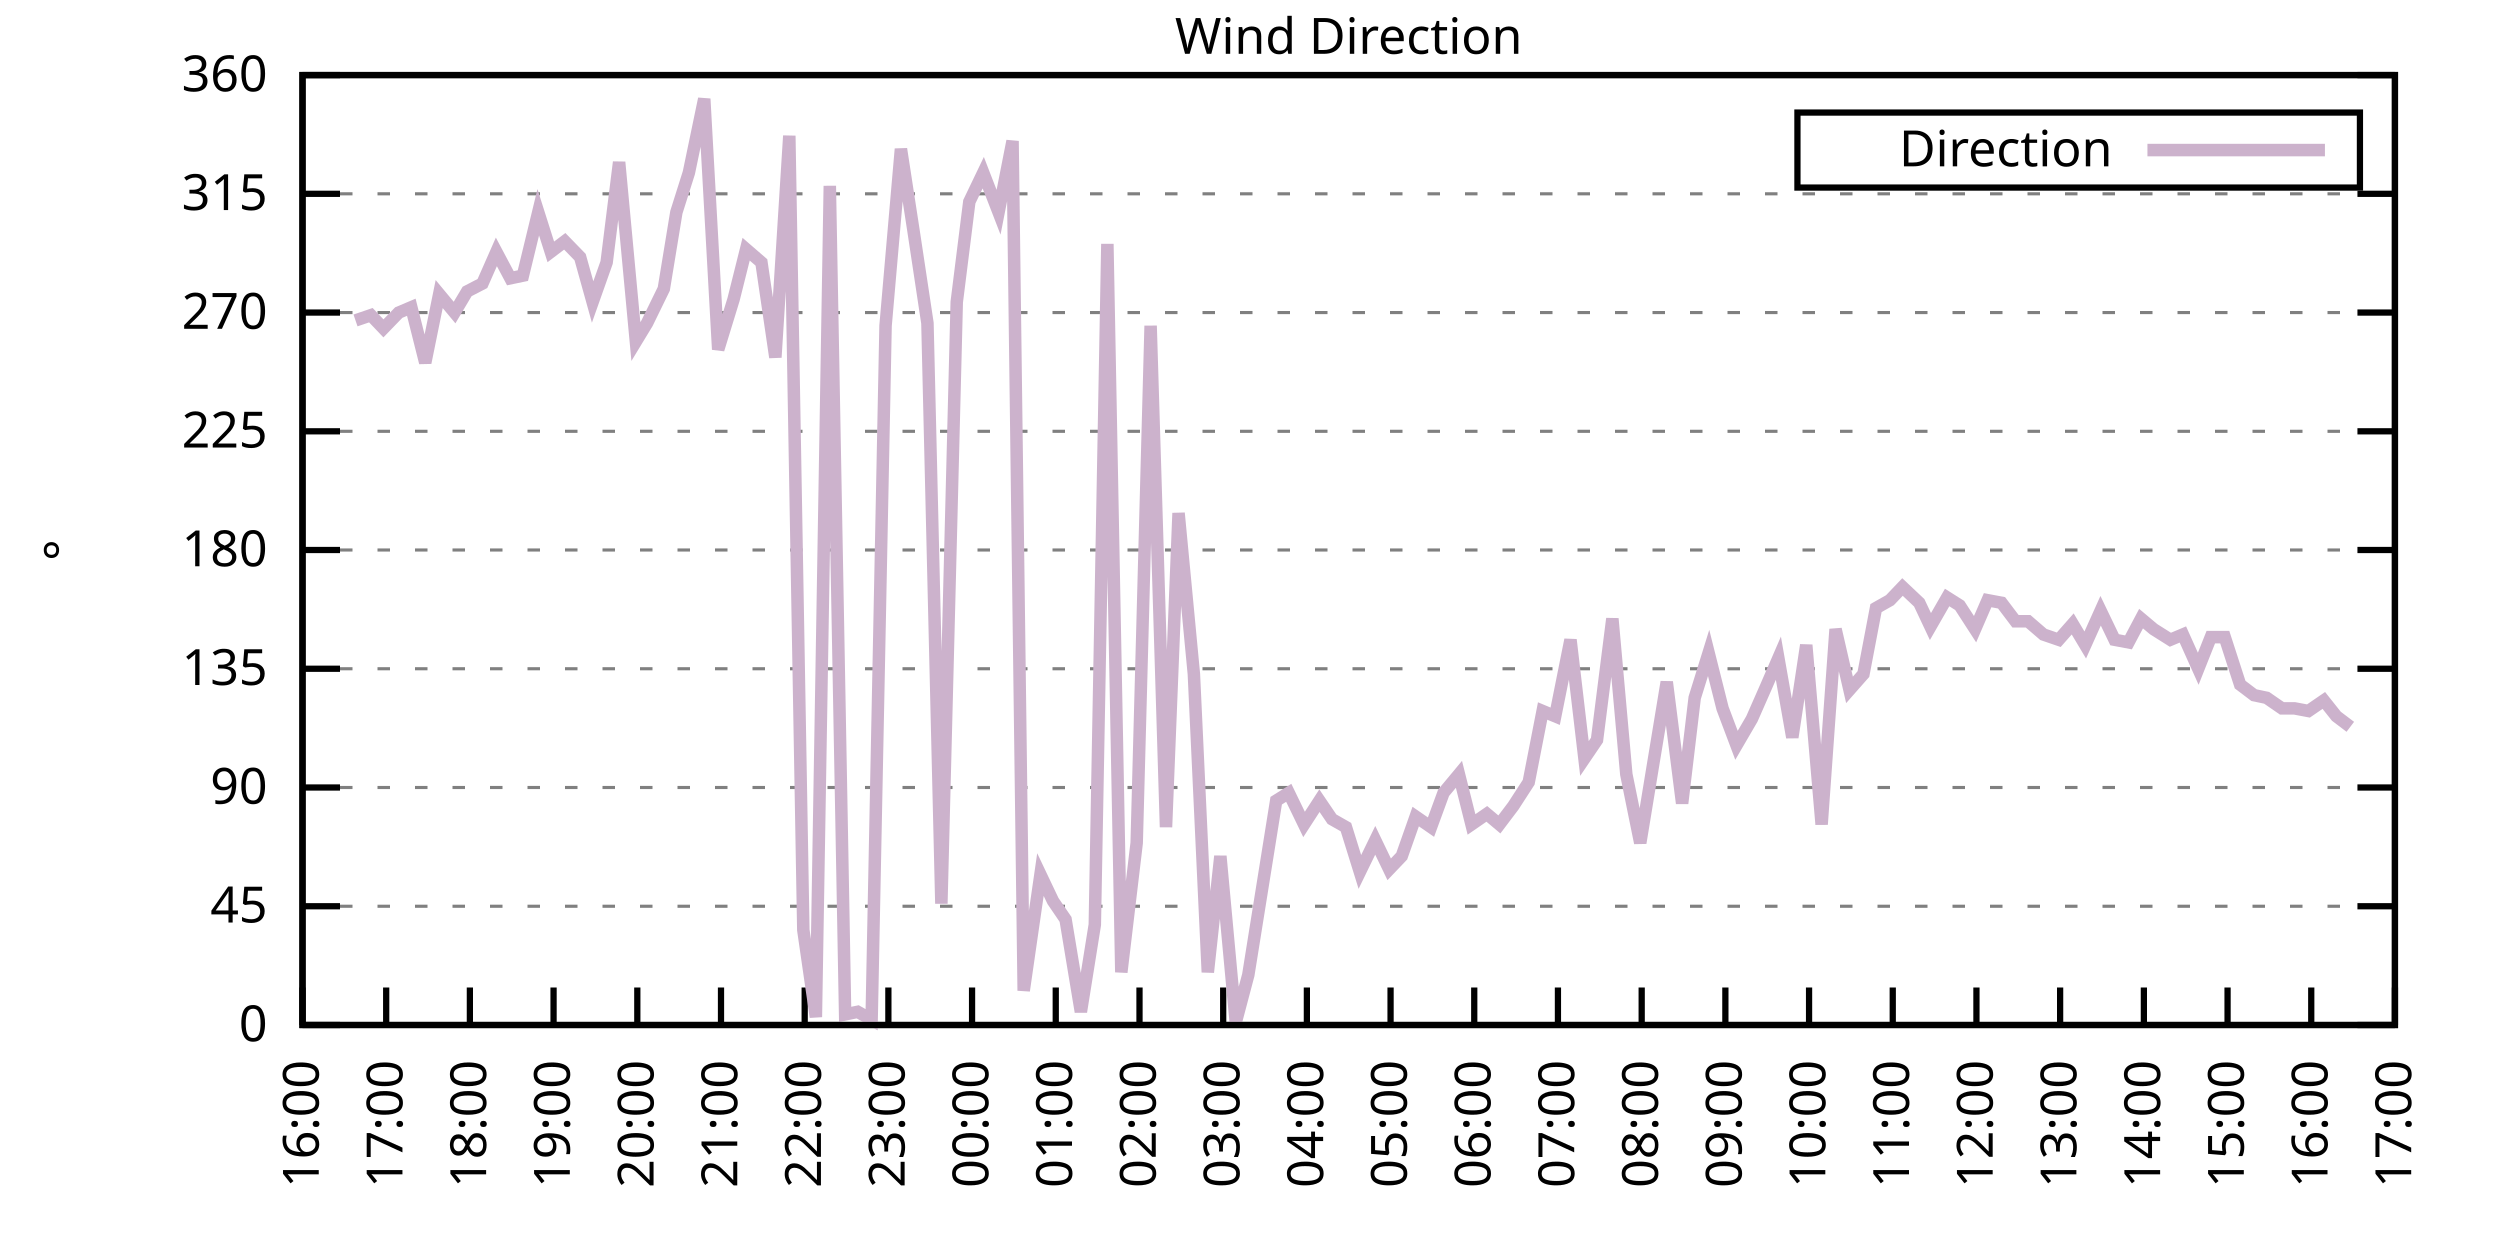
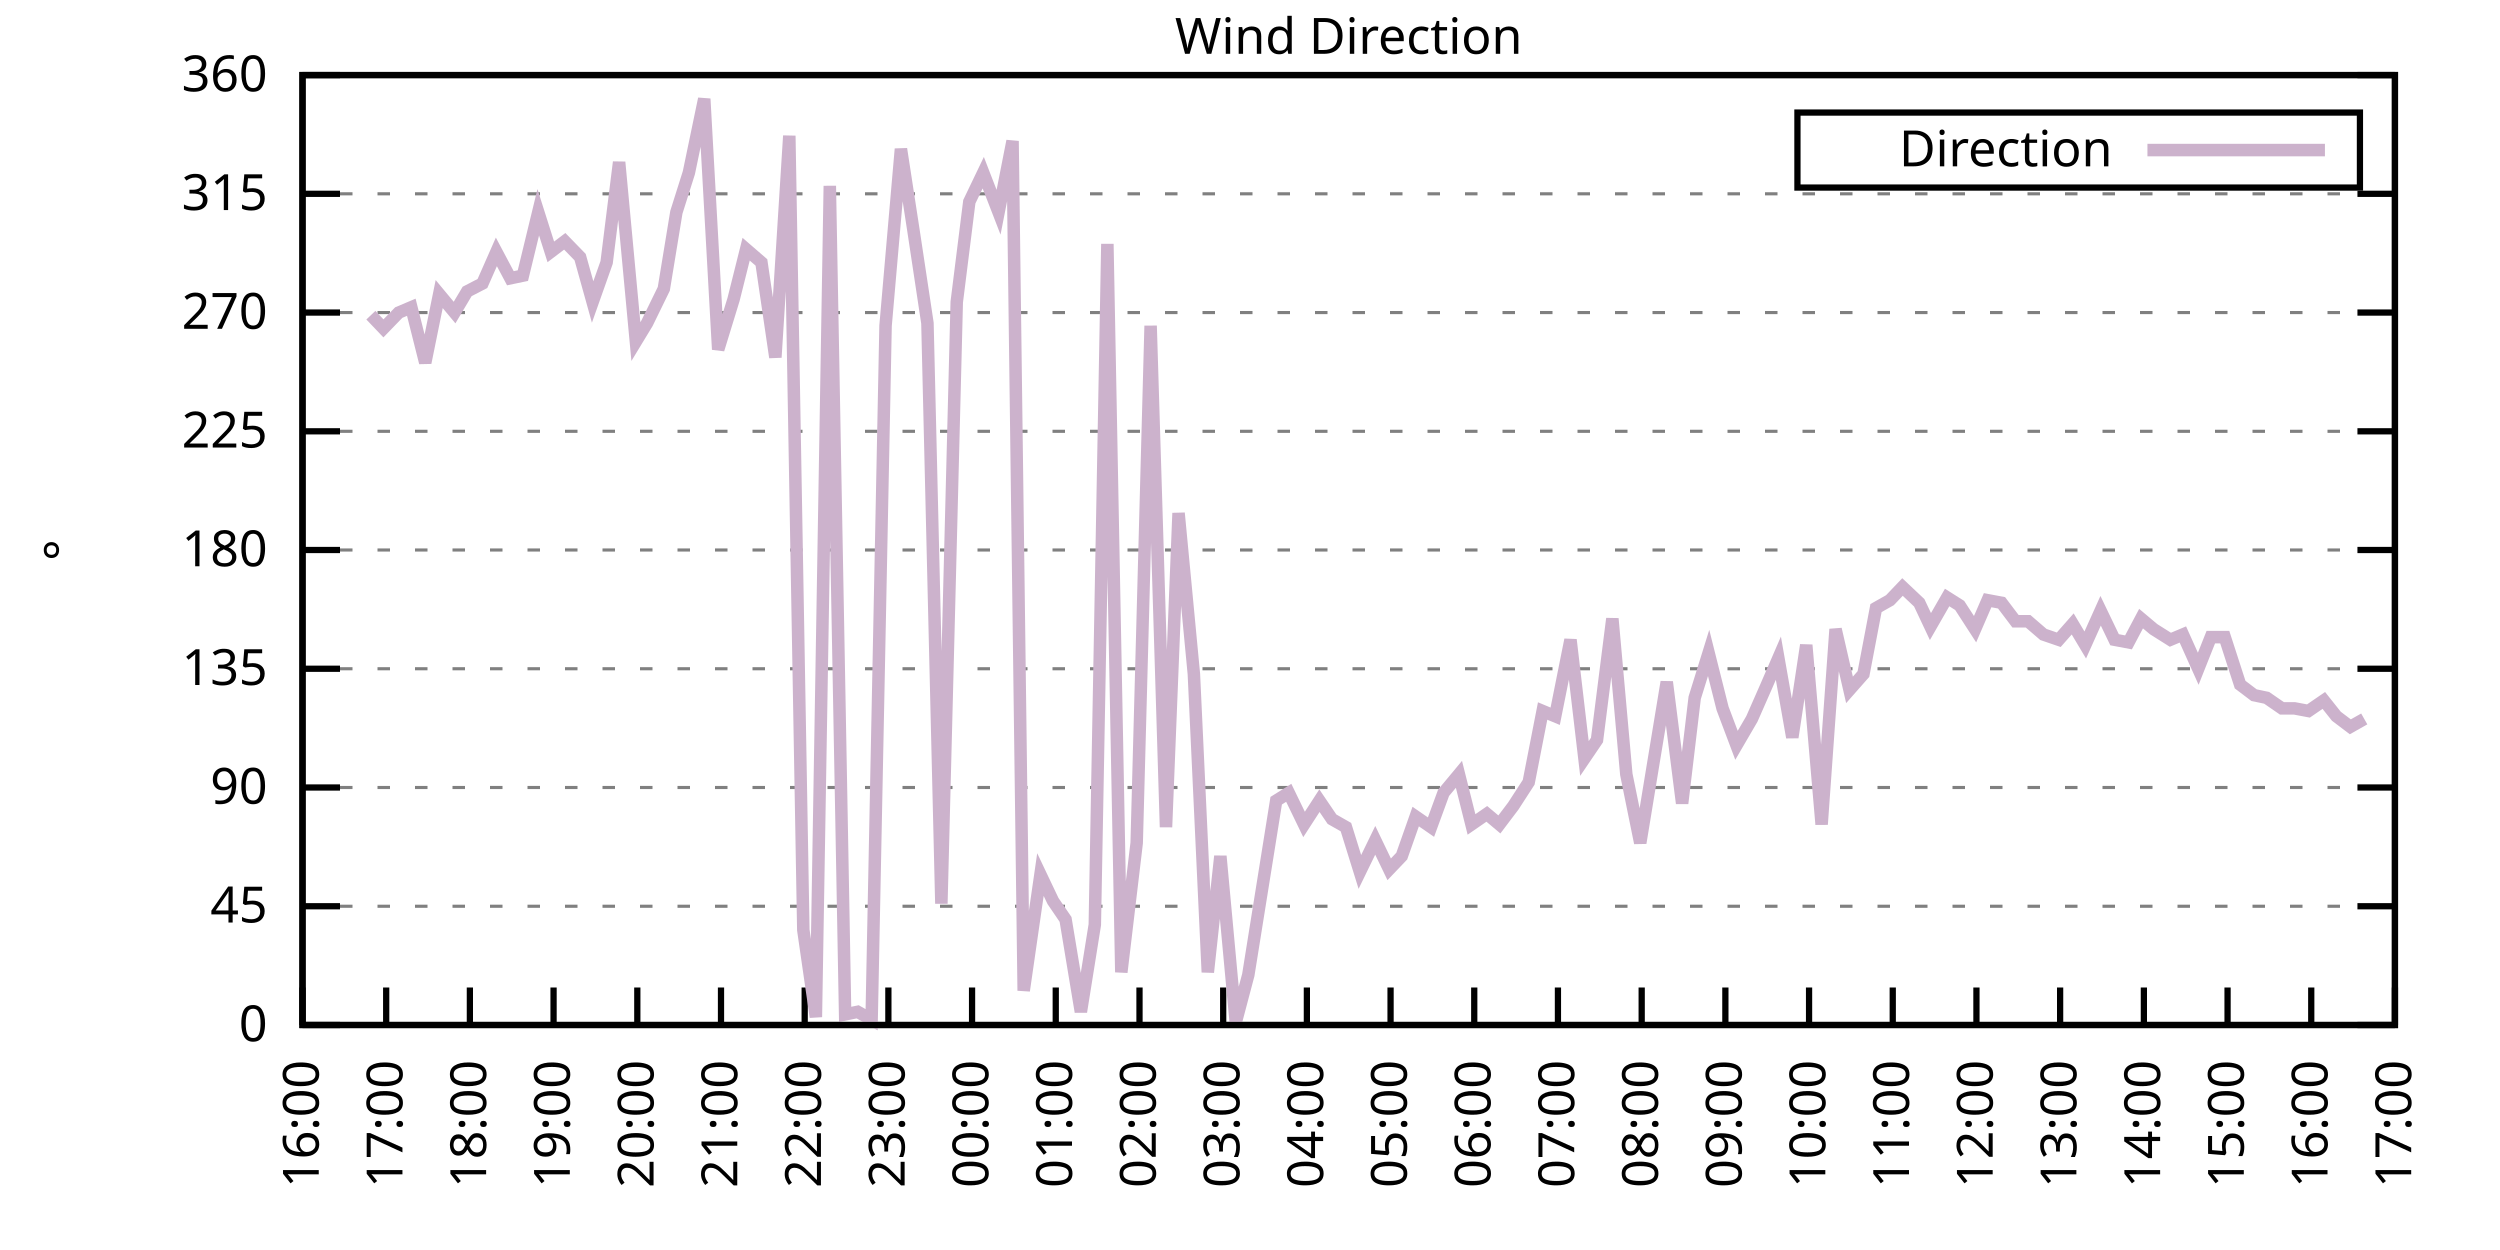
<svg xmlns="http://www.w3.org/2000/svg" xmlns:xlink="http://www.w3.org/1999/xlink" width="400" height="200" viewBox="0 0 400 200">
  <g id="gnuplot_canvas">
    <rect x="0" y="0" width="400" height="200" fill="none" />
    <defs>
      <circle id="gpDot" r="0.5" stroke-width="0.5" stroke="currentColor" />
      <path id="gpPt0" stroke-width="0.333" stroke="currentColor" d="M-1,0 h2 M0,-1 v2" />
      <path id="gpPt1" stroke-width="0.333" stroke="currentColor" d="M-1,-1 L1,1 M1,-1 L-1,1" />
      <path id="gpPt2" stroke-width="0.333" stroke="currentColor" d="M-1,0 L1,0 M0,-1 L0,1 M-1,-1 L1,1 M-1,1 L1,-1" />
      <rect id="gpPt3" stroke-width="0.333" stroke="currentColor" x="-1" y="-1" width="2" height="2" />
      <rect id="gpPt4" stroke-width="0.333" stroke="currentColor" fill="currentColor" x="-1" y="-1" width="2" height="2" />
      <circle id="gpPt5" stroke-width="0.333" stroke="currentColor" cx="0" cy="0" r="1" />
      <use xlink:href="#gpPt5" id="gpPt6" fill="currentColor" stroke="none" />
      <path id="gpPt7" stroke-width="0.333" stroke="currentColor" d="M0,-1.33 L-1.33,0.67 L1.33,0.67 z" />
      <use xlink:href="#gpPt7" id="gpPt8" fill="currentColor" stroke="none" />
      <use xlink:href="#gpPt7" id="gpPt9" stroke="currentColor" transform="rotate(180)" />
      <use xlink:href="#gpPt9" id="gpPt10" fill="currentColor" stroke="none" />
      <use xlink:href="#gpPt3" id="gpPt11" stroke="currentColor" transform="rotate(45)" />
      <use xlink:href="#gpPt11" id="gpPt12" fill="currentColor" stroke="none" />
      <path id="gpPt13" stroke-width="0.333" stroke="currentColor" d="M0,1.330 L1.265,0.411 L0.782,-1.067 L-0.782,-1.076 L-1.265,0.411 z" />
      <use xlink:href="#gpPt13" id="gpPt14" fill="currentColor" stroke="none" />
      <filter id="textbox" filterUnits="objectBoundingBox" x="0" y="0" height="1" width="1">
        <feFlood flood-color="white" flood-opacity="1" result="bgnd" />
        <feComposite in="SourceGraphic" in2="bgnd" operator="atop" />
      </filter>
      <filter id="greybox" filterUnits="objectBoundingBox" x="0" y="0" height="1" width="1">
        <feFlood flood-color="lightgrey" flood-opacity="1" result="grey" />
        <feComposite in="SourceGraphic" in2="grey" operator="atop" />
      </filter>
    </defs>
    <g fill="none" color="white" stroke="currentColor" stroke-width="1.00" stroke-linecap="butt" stroke-linejoin="miter">
</g>
    <g fill="none" color="black" stroke="currentColor" stroke-width="1.00" stroke-linecap="butt" stroke-linejoin="miter">
      <g stroke="none" shape-rendering="crispEdges">
        <polygon fill="rgb(255, 255, 255)" points="48.40,164.00 383.18,164.00 383.18,12.02 48.40,12.02 " />
      </g>
    </g>
    <g fill="none" color="black" stroke="currentColor" stroke-width="1.00" stroke-linecap="butt" stroke-linejoin="miter">
</g>
    <g fill="none" color="black" stroke="black" stroke-width="0.50" stroke-linecap="butt" stroke-linejoin="miter">
</g>
    <g fill="none" color="gray" stroke="currentColor" stroke-width="0.50" stroke-linecap="butt" stroke-linejoin="miter">
      <path stroke="gray" stroke-dasharray="2,4" class="gridline" d="M48.40,164.00 L383.19,164.00  " />
    </g>
    <g fill="none" color="gray" stroke="gray" stroke-width="1.00" stroke-linecap="butt" stroke-linejoin="miter">
</g>
    <g fill="none" color="black" stroke="currentColor" stroke-width="1.00" stroke-linecap="butt" stroke-linejoin="miter">
      <path stroke="black" d="M48.40,164.00 L54.40,164.00 M383.19,164.00 L377.19,164.00  " />
      <g transform="translate(42.80,166.60)" stroke="none" fill="black" font-family="Sans" font-size="8.00" text-anchor="end">
        <text>
          <tspan font-family="Sans"> 0</tspan>
        </text>
      </g>
    </g>
    <g fill="none" color="black" stroke="currentColor" stroke-width="1.00" stroke-linecap="butt" stroke-linejoin="miter">
</g>
    <g fill="none" color="black" stroke="black" stroke-width="0.50" stroke-linecap="butt" stroke-linejoin="miter">
</g>
    <g fill="none" color="gray" stroke="currentColor" stroke-width="0.50" stroke-linecap="butt" stroke-linejoin="miter">
      <path stroke="gray" stroke-dasharray="2,4" class="gridline" d="M48.40,145.00 L383.19,145.00  " />
    </g>
    <g fill="none" color="gray" stroke="gray" stroke-width="1.00" stroke-linecap="butt" stroke-linejoin="miter">
</g>
    <g fill="none" color="black" stroke="currentColor" stroke-width="1.00" stroke-linecap="butt" stroke-linejoin="miter">
      <path stroke="black" d="M48.40,145.00 L54.40,145.00 M383.19,145.00 L377.19,145.00  " />
      <g transform="translate(42.80,147.60)" stroke="none" fill="black" font-family="Sans" font-size="8.00" text-anchor="end">
        <text>
          <tspan font-family="Sans"> 45</tspan>
        </text>
      </g>
    </g>
    <g fill="none" color="black" stroke="currentColor" stroke-width="1.00" stroke-linecap="butt" stroke-linejoin="miter">
</g>
    <g fill="none" color="black" stroke="black" stroke-width="0.50" stroke-linecap="butt" stroke-linejoin="miter">
</g>
    <g fill="none" color="gray" stroke="currentColor" stroke-width="0.50" stroke-linecap="butt" stroke-linejoin="miter">
      <path stroke="gray" stroke-dasharray="2,4" class="gridline" d="M48.40,126.00 L383.19,126.00  " />
    </g>
    <g fill="none" color="gray" stroke="gray" stroke-width="1.00" stroke-linecap="butt" stroke-linejoin="miter">
</g>
    <g fill="none" color="black" stroke="currentColor" stroke-width="1.00" stroke-linecap="butt" stroke-linejoin="miter">
      <path stroke="black" d="M48.40,126.00 L54.40,126.00 M383.19,126.00 L377.19,126.00  " />
      <g transform="translate(42.80,128.60)" stroke="none" fill="black" font-family="Sans" font-size="8.00" text-anchor="end">
        <text>
          <tspan font-family="Sans"> 90</tspan>
        </text>
      </g>
    </g>
    <g fill="none" color="black" stroke="currentColor" stroke-width="1.00" stroke-linecap="butt" stroke-linejoin="miter">
</g>
    <g fill="none" color="black" stroke="black" stroke-width="0.50" stroke-linecap="butt" stroke-linejoin="miter">
</g>
    <g fill="none" color="gray" stroke="currentColor" stroke-width="0.50" stroke-linecap="butt" stroke-linejoin="miter">
      <path stroke="gray" stroke-dasharray="2,4" class="gridline" d="M48.40,107.00 L383.19,107.00  " />
    </g>
    <g fill="none" color="gray" stroke="gray" stroke-width="1.00" stroke-linecap="butt" stroke-linejoin="miter">
</g>
    <g fill="none" color="black" stroke="currentColor" stroke-width="1.00" stroke-linecap="butt" stroke-linejoin="miter">
      <path stroke="black" d="M48.40,107.00 L54.40,107.00 M383.19,107.00 L377.19,107.00  " />
      <g transform="translate(42.80,109.60)" stroke="none" fill="black" font-family="Sans" font-size="8.00" text-anchor="end">
        <text>
          <tspan font-family="Sans"> 135</tspan>
        </text>
      </g>
    </g>
    <g fill="none" color="black" stroke="currentColor" stroke-width="1.00" stroke-linecap="butt" stroke-linejoin="miter">
</g>
    <g fill="none" color="black" stroke="black" stroke-width="0.50" stroke-linecap="butt" stroke-linejoin="miter">
</g>
    <g fill="none" color="gray" stroke="currentColor" stroke-width="0.50" stroke-linecap="butt" stroke-linejoin="miter">
      <path stroke="gray" stroke-dasharray="2,4" class="gridline" d="M48.40,88.00 L383.19,88.00  " />
    </g>
    <g fill="none" color="gray" stroke="gray" stroke-width="1.00" stroke-linecap="butt" stroke-linejoin="miter">
</g>
    <g fill="none" color="black" stroke="currentColor" stroke-width="1.00" stroke-linecap="butt" stroke-linejoin="miter">
      <path stroke="black" d="M48.40,88.00 L54.40,88.00 M383.19,88.00 L377.19,88.00  " />
      <g transform="translate(42.80,90.60)" stroke="none" fill="black" font-family="Sans" font-size="8.00" text-anchor="end">
        <text>
          <tspan font-family="Sans"> 180</tspan>
        </text>
      </g>
    </g>
    <g fill="none" color="black" stroke="currentColor" stroke-width="1.00" stroke-linecap="butt" stroke-linejoin="miter">
</g>
    <g fill="none" color="black" stroke="black" stroke-width="0.50" stroke-linecap="butt" stroke-linejoin="miter">
</g>
    <g fill="none" color="gray" stroke="currentColor" stroke-width="0.50" stroke-linecap="butt" stroke-linejoin="miter">
      <path stroke="gray" stroke-dasharray="2,4" class="gridline" d="M48.40,69.01 L383.19,69.01  " />
    </g>
    <g fill="none" color="gray" stroke="gray" stroke-width="1.00" stroke-linecap="butt" stroke-linejoin="miter">
</g>
    <g fill="none" color="black" stroke="currentColor" stroke-width="1.00" stroke-linecap="butt" stroke-linejoin="miter">
      <path stroke="black" d="M48.40,69.01 L54.40,69.01 M383.19,69.01 L377.19,69.01  " />
      <g transform="translate(42.80,71.61)" stroke="none" fill="black" font-family="Sans" font-size="8.00" text-anchor="end">
        <text>
          <tspan font-family="Sans"> 225</tspan>
        </text>
      </g>
    </g>
    <g fill="none" color="black" stroke="currentColor" stroke-width="1.00" stroke-linecap="butt" stroke-linejoin="miter">
</g>
    <g fill="none" color="black" stroke="black" stroke-width="0.50" stroke-linecap="butt" stroke-linejoin="miter">
</g>
    <g fill="none" color="gray" stroke="currentColor" stroke-width="0.50" stroke-linecap="butt" stroke-linejoin="miter">
      <path stroke="gray" stroke-dasharray="2,4" class="gridline" d="M48.40,50.01 L383.19,50.01  " />
    </g>
    <g fill="none" color="gray" stroke="gray" stroke-width="1.00" stroke-linecap="butt" stroke-linejoin="miter">
</g>
    <g fill="none" color="black" stroke="currentColor" stroke-width="1.00" stroke-linecap="butt" stroke-linejoin="miter">
      <path stroke="black" d="M48.40,50.01 L54.40,50.01 M383.19,50.01 L377.19,50.01  " />
      <g transform="translate(42.80,52.61)" stroke="none" fill="black" font-family="Sans" font-size="8.00" text-anchor="end">
        <text>
          <tspan font-family="Sans"> 270</tspan>
        </text>
      </g>
    </g>
    <g fill="none" color="black" stroke="currentColor" stroke-width="1.00" stroke-linecap="butt" stroke-linejoin="miter">
</g>
    <g fill="none" color="black" stroke="black" stroke-width="0.50" stroke-linecap="butt" stroke-linejoin="miter">
</g>
    <g fill="none" color="gray" stroke="currentColor" stroke-width="0.50" stroke-linecap="butt" stroke-linejoin="miter">
      <path stroke="gray" stroke-dasharray="2,4" class="gridline" d="M48.40,31.01 L383.19,31.01  " />
    </g>
    <g fill="none" color="gray" stroke="gray" stroke-width="1.00" stroke-linecap="butt" stroke-linejoin="miter">
</g>
    <g fill="none" color="black" stroke="currentColor" stroke-width="1.00" stroke-linecap="butt" stroke-linejoin="miter">
      <path stroke="black" d="M48.40,31.01 L54.40,31.01 M383.19,31.01 L377.19,31.01  " />
      <g transform="translate(42.80,33.61)" stroke="none" fill="black" font-family="Sans" font-size="8.00" text-anchor="end">
        <text>
          <tspan font-family="Sans"> 315</tspan>
        </text>
      </g>
    </g>
    <g fill="none" color="black" stroke="currentColor" stroke-width="1.00" stroke-linecap="butt" stroke-linejoin="miter">
</g>
    <g fill="none" color="black" stroke="black" stroke-width="0.50" stroke-linecap="butt" stroke-linejoin="miter">
</g>
    <g fill="none" color="gray" stroke="currentColor" stroke-width="0.50" stroke-linecap="butt" stroke-linejoin="miter">
      <path stroke="gray" stroke-dasharray="2,4" class="gridline" d="M48.40,12.01 L383.19,12.01  " />
    </g>
    <g fill="none" color="gray" stroke="gray" stroke-width="1.00" stroke-linecap="butt" stroke-linejoin="miter">
</g>
    <g fill="none" color="black" stroke="currentColor" stroke-width="1.00" stroke-linecap="butt" stroke-linejoin="miter">
      <path stroke="black" d="M48.40,12.01 L54.40,12.01 M383.19,12.01 L377.19,12.01  " />
      <g transform="translate(42.80,14.61)" stroke="none" fill="black" font-family="Sans" font-size="8.00" text-anchor="end">
        <text>
          <tspan font-family="Sans"> 360</tspan>
        </text>
      </g>
    </g>
    <g fill="none" color="black" stroke="currentColor" stroke-width="1.00" stroke-linecap="butt" stroke-linejoin="miter">
      <path stroke="black" d="M48.40,164.00 L48.40,158.00  " />
      <g transform="translate(51.00,169.60) rotate(270.00)" stroke="none" fill="black" font-family="Sans" font-size="8.00" text-anchor="end">
        <text>
          <tspan font-family="Sans">16:00</tspan>
        </text>
      </g>
    </g>
    <g fill="none" color="black" stroke="currentColor" stroke-width="1.00" stroke-linecap="butt" stroke-linejoin="miter">
      <path stroke="black" d="M61.79,164.00 L61.79,158.00  " />
      <g transform="translate(64.39,169.60) rotate(270.00)" stroke="none" fill="black" font-family="Sans" font-size="8.00" text-anchor="end">
        <text>
          <tspan font-family="Sans">17:00</tspan>
        </text>
      </g>
    </g>
    <g fill="none" color="black" stroke="currentColor" stroke-width="1.00" stroke-linecap="butt" stroke-linejoin="miter">
      <path stroke="black" d="M75.18,164.00 L75.18,158.00  " />
      <g transform="translate(77.78,169.60) rotate(270.00)" stroke="none" fill="black" font-family="Sans" font-size="8.00" text-anchor="end">
        <text>
          <tspan font-family="Sans">18:00</tspan>
        </text>
      </g>
    </g>
    <g fill="none" color="black" stroke="currentColor" stroke-width="1.00" stroke-linecap="butt" stroke-linejoin="miter">
      <path stroke="black" d="M88.57,164.00 L88.57,158.00  " />
      <g transform="translate(91.17,169.60) rotate(270.00)" stroke="none" fill="black" font-family="Sans" font-size="8.00" text-anchor="end">
        <text>
          <tspan font-family="Sans">19:00</tspan>
        </text>
      </g>
    </g>
    <g fill="none" color="black" stroke="currentColor" stroke-width="1.00" stroke-linecap="butt" stroke-linejoin="miter">
      <path stroke="black" d="M101.97,164.00 L101.97,158.00  " />
      <g transform="translate(104.57,169.60) rotate(270.00)" stroke="none" fill="black" font-family="Sans" font-size="8.00" text-anchor="end">
        <text>
          <tspan font-family="Sans">20:00</tspan>
        </text>
      </g>
    </g>
    <g fill="none" color="black" stroke="currentColor" stroke-width="1.00" stroke-linecap="butt" stroke-linejoin="miter">
      <path stroke="black" d="M115.36,164.00 L115.36,158.00  " />
      <g transform="translate(117.96,169.60) rotate(270.00)" stroke="none" fill="black" font-family="Sans" font-size="8.00" text-anchor="end">
        <text>
          <tspan font-family="Sans">21:00</tspan>
        </text>
      </g>
    </g>
    <g fill="none" color="black" stroke="currentColor" stroke-width="1.00" stroke-linecap="butt" stroke-linejoin="miter">
      <path stroke="black" d="M128.75,164.00 L128.75,158.00  " />
      <g transform="translate(131.35,169.60) rotate(270.00)" stroke="none" fill="black" font-family="Sans" font-size="8.00" text-anchor="end">
        <text>
          <tspan font-family="Sans">22:00</tspan>
        </text>
      </g>
    </g>
    <g fill="none" color="black" stroke="currentColor" stroke-width="1.00" stroke-linecap="butt" stroke-linejoin="miter">
      <path stroke="black" d="M142.14,164.00 L142.14,158.00  " />
      <g transform="translate(144.74,169.60) rotate(270.00)" stroke="none" fill="black" font-family="Sans" font-size="8.00" text-anchor="end">
        <text>
          <tspan font-family="Sans">23:00</tspan>
        </text>
      </g>
    </g>
    <g fill="none" color="black" stroke="currentColor" stroke-width="1.00" stroke-linecap="butt" stroke-linejoin="miter">
      <path stroke="black" d="M155.53,164.00 L155.53,158.00  " />
      <g transform="translate(158.13,169.60) rotate(270.00)" stroke="none" fill="black" font-family="Sans" font-size="8.00" text-anchor="end">
        <text>
          <tspan font-family="Sans">00:00</tspan>
        </text>
      </g>
    </g>
    <g fill="none" color="black" stroke="currentColor" stroke-width="1.00" stroke-linecap="butt" stroke-linejoin="miter">
      <path stroke="black" d="M168.92,164.00 L168.92,158.00  " />
      <g transform="translate(171.52,169.60) rotate(270.00)" stroke="none" fill="black" font-family="Sans" font-size="8.00" text-anchor="end">
        <text>
          <tspan font-family="Sans">01:00</tspan>
        </text>
      </g>
    </g>
    <g fill="none" color="black" stroke="currentColor" stroke-width="1.00" stroke-linecap="butt" stroke-linejoin="miter">
      <path stroke="black" d="M182.32,164.00 L182.32,158.00  " />
      <g transform="translate(184.92,169.60) rotate(270.00)" stroke="none" fill="black" font-family="Sans" font-size="8.00" text-anchor="end">
        <text>
          <tspan font-family="Sans">02:00</tspan>
        </text>
      </g>
    </g>
    <g fill="none" color="black" stroke="currentColor" stroke-width="1.00" stroke-linecap="butt" stroke-linejoin="miter">
      <path stroke="black" d="M195.71,164.00 L195.71,158.00  " />
      <g transform="translate(198.31,169.60) rotate(270.00)" stroke="none" fill="black" font-family="Sans" font-size="8.00" text-anchor="end">
        <text>
          <tspan font-family="Sans">03:00</tspan>
        </text>
      </g>
    </g>
    <g fill="none" color="black" stroke="currentColor" stroke-width="1.00" stroke-linecap="butt" stroke-linejoin="miter">
      <path stroke="black" d="M209.10,164.00 L209.10,158.00  " />
      <g transform="translate(211.70,169.60) rotate(270.00)" stroke="none" fill="black" font-family="Sans" font-size="8.00" text-anchor="end">
        <text>
          <tspan font-family="Sans">04:00</tspan>
        </text>
      </g>
    </g>
    <g fill="none" color="black" stroke="currentColor" stroke-width="1.00" stroke-linecap="butt" stroke-linejoin="miter">
      <path stroke="black" d="M222.49,164.00 L222.49,158.00  " />
      <g transform="translate(225.09,169.60) rotate(270.00)" stroke="none" fill="black" font-family="Sans" font-size="8.00" text-anchor="end">
        <text>
          <tspan font-family="Sans">05:00</tspan>
        </text>
      </g>
    </g>
    <g fill="none" color="black" stroke="currentColor" stroke-width="1.00" stroke-linecap="butt" stroke-linejoin="miter">
      <path stroke="black" d="M235.88,164.00 L235.88,158.00  " />
      <g transform="translate(238.48,169.60) rotate(270.00)" stroke="none" fill="black" font-family="Sans" font-size="8.00" text-anchor="end">
        <text>
          <tspan font-family="Sans">06:00</tspan>
        </text>
      </g>
    </g>
    <g fill="none" color="black" stroke="currentColor" stroke-width="1.00" stroke-linecap="butt" stroke-linejoin="miter">
      <path stroke="black" d="M249.27,164.00 L249.27,158.00  " />
      <g transform="translate(251.87,169.60) rotate(270.00)" stroke="none" fill="black" font-family="Sans" font-size="8.00" text-anchor="end">
        <text>
          <tspan font-family="Sans">07:00</tspan>
        </text>
      </g>
    </g>
    <g fill="none" color="black" stroke="currentColor" stroke-width="1.00" stroke-linecap="butt" stroke-linejoin="miter">
      <path stroke="black" d="M262.67,164.00 L262.67,158.00  " />
      <g transform="translate(265.27,169.60) rotate(270.00)" stroke="none" fill="black" font-family="Sans" font-size="8.00" text-anchor="end">
        <text>
          <tspan font-family="Sans">08:00</tspan>
        </text>
      </g>
    </g>
    <g fill="none" color="black" stroke="currentColor" stroke-width="1.00" stroke-linecap="butt" stroke-linejoin="miter">
      <path stroke="black" d="M276.06,164.00 L276.06,158.00  " />
      <g transform="translate(278.66,169.60) rotate(270.00)" stroke="none" fill="black" font-family="Sans" font-size="8.00" text-anchor="end">
        <text>
          <tspan font-family="Sans">09:00</tspan>
        </text>
      </g>
    </g>
    <g fill="none" color="black" stroke="currentColor" stroke-width="1.00" stroke-linecap="butt" stroke-linejoin="miter">
      <path stroke="black" d="M289.45,164.00 L289.45,158.00  " />
      <g transform="translate(292.05,169.60) rotate(270.00)" stroke="none" fill="black" font-family="Sans" font-size="8.00" text-anchor="end">
        <text>
          <tspan font-family="Sans">10:00</tspan>
        </text>
      </g>
    </g>
    <g fill="none" color="black" stroke="currentColor" stroke-width="1.00" stroke-linecap="butt" stroke-linejoin="miter">
      <path stroke="black" d="M302.84,164.00 L302.84,158.00  " />
      <g transform="translate(305.44,169.60) rotate(270.00)" stroke="none" fill="black" font-family="Sans" font-size="8.00" text-anchor="end">
        <text>
          <tspan font-family="Sans">11:00</tspan>
        </text>
      </g>
    </g>
    <g fill="none" color="black" stroke="currentColor" stroke-width="1.00" stroke-linecap="butt" stroke-linejoin="miter">
      <path stroke="black" d="M316.23,164.00 L316.23,158.00  " />
      <g transform="translate(318.83,169.60) rotate(270.00)" stroke="none" fill="black" font-family="Sans" font-size="8.00" text-anchor="end">
        <text>
          <tspan font-family="Sans">12:00</tspan>
        </text>
      </g>
    </g>
    <g fill="none" color="black" stroke="currentColor" stroke-width="1.00" stroke-linecap="butt" stroke-linejoin="miter">
      <path stroke="black" d="M329.62,164.00 L329.62,158.00  " />
      <g transform="translate(332.22,169.60) rotate(270.00)" stroke="none" fill="black" font-family="Sans" font-size="8.00" text-anchor="end">
        <text>
          <tspan font-family="Sans">13:00</tspan>
        </text>
      </g>
    </g>
    <g fill="none" color="black" stroke="currentColor" stroke-width="1.00" stroke-linecap="butt" stroke-linejoin="miter">
      <path stroke="black" d="M343.02,164.00 L343.02,158.00  " />
      <g transform="translate(345.62,169.60) rotate(270.00)" stroke="none" fill="black" font-family="Sans" font-size="8.00" text-anchor="end">
        <text>
          <tspan font-family="Sans">14:00</tspan>
        </text>
      </g>
    </g>
    <g fill="none" color="black" stroke="currentColor" stroke-width="1.00" stroke-linecap="butt" stroke-linejoin="miter">
      <path stroke="black" d="M356.41,164.00 L356.41,158.00  " />
      <g transform="translate(359.01,169.60) rotate(270.00)" stroke="none" fill="black" font-family="Sans" font-size="8.00" text-anchor="end">
        <text>
          <tspan font-family="Sans">15:00</tspan>
        </text>
      </g>
    </g>
    <g fill="none" color="black" stroke="currentColor" stroke-width="1.00" stroke-linecap="butt" stroke-linejoin="miter">
      <path stroke="black" d="M369.80,164.00 L369.80,158.00  " />
      <g transform="translate(372.40,169.60) rotate(270.00)" stroke="none" fill="black" font-family="Sans" font-size="8.00" text-anchor="end">
        <text>
          <tspan font-family="Sans">16:00</tspan>
        </text>
      </g>
    </g>
    <g fill="none" color="black" stroke="currentColor" stroke-width="1.00" stroke-linecap="butt" stroke-linejoin="miter">
      <path stroke="black" d="M383.19,164.00 L383.19,158.00  " />
      <g transform="translate(385.79,169.60) rotate(270.00)" stroke="none" fill="black" font-family="Sans" font-size="8.00" text-anchor="end">
        <text>
          <tspan font-family="Sans">17:00</tspan>
        </text>
      </g>
    </g>
    <g fill="none" color="black" stroke="currentColor" stroke-width="1.00" stroke-linecap="butt" stroke-linejoin="miter">
</g>
    <g fill="none" color="black" stroke="currentColor" stroke-width="1.00" stroke-linecap="butt" stroke-linejoin="miter">
      <path stroke="black" d="M48.40,12.01 L48.40,164.00 L383.19,164.00 L383.19,12.01 L48.40,12.01 Z  " />
    </g>
    <g fill="none" color="black" stroke="currentColor" stroke-width="1.00" stroke-linecap="butt" stroke-linejoin="miter">
</g>
    <g fill="none" color="black" stroke="currentColor" stroke-width="1.00" stroke-linecap="butt" stroke-linejoin="miter">
      <path stroke="black" d="M287.59,30.01 L287.59,18.01 L377.59,18.01 L377.59,30.01 L287.59,30.01 Z  " />
    </g>
    <g id="Wind_direction_plot_1">
      <g fill="none" color="white" stroke="black" stroke-width="2.00" stroke-linecap="butt" stroke-linejoin="miter">
</g>
      <g fill="none" color="black" stroke="currentColor" stroke-width="2.00" stroke-linecap="butt" stroke-linejoin="miter">
        <g transform="translate(337.99,26.61)" stroke="none" fill="black" font-family="Sans" font-size="8.00" text-anchor="end">
          <text>
            <tspan font-family="Sans">Direction</tspan>
          </text>
        </g>
      </g>
      <g fill="none" color="black" stroke="currentColor" stroke-width="2.00" stroke-linecap="butt" stroke-linejoin="miter">
-         <path stroke="rgb(204, 178, 204)" d="M343.59,24.01 L371.99,24.01 M56.88,51.27 L59.34,50.43 L61.35,52.54 L63.80,50.01 L65.81,49.16 L68.04,58.03   L70.27,47.05 L72.73,50.01 L74.74,46.63 L77.19,45.36 L79.42,40.30 L81.66,44.52 L83.66,44.10 L86.12,33.96   L88.13,40.30 L90.36,38.61 L92.82,41.14 L94.82,48.32 L97.06,41.99 L99.06,25.94 L101.74,54.65 L103.53,51.70   L106.21,46.21 L108.22,33.96 L110.22,27.63 L112.68,15.81 L114.91,55.92 L117.37,47.90 L119.38,39.87 L121.83,41.99   L124.06,57.18 L126.29,21.72 L128.53,148.80 L130.54,162.73 L132.77,29.74 L135.22,162.31 L137.23,161.89 L139.46,163.16   L141.69,52.12 L144.15,23.83 L146.16,36.92 L148.39,51.70 L150.62,144.58 L153.08,48.32 L155.09,32.28 L157.32,27.63   L159.77,33.96 L162.01,22.56 L163.79,158.51 L166.47,139.93 L168.48,144.16 L170.49,147.11 L172.94,161.89 L175.17,147.96   L177.18,39.03 L179.41,155.56 L181.87,134.87 L184.10,52.12 L186.56,132.34 L188.57,82.09 L191.02,107.85 L193.25,155.56   L195.26,136.98 L197.72,163.58 L199.73,155.98 L204.19,128.11 L206.20,126.85 L208.65,131.91 L211.11,128.11 L213.12,131.07   L215.35,132.34 L217.58,139.51 L220.04,134.45 L222.27,139.09 L224.28,136.98 L226.51,130.65 L228.96,132.34 L230.97,126.85   L233.43,123.89 L235.44,131.91 L237.89,130.22 L239.90,131.91 L242.13,128.96 L244.59,125.16 L246.82,113.76 L248.83,114.60   L251.28,102.36 L253.51,121.36 L255.52,118.40 L257.98,98.98 L260.21,123.89 L262.44,134.87 L264.45,122.62 L266.68,109.11   L269.14,128.54 L271.15,111.65 L273.38,104.47 L275.61,113.34 L277.84,119.25 L280.30,115.03 L282.53,109.96 L284.54,105.31   L286.77,117.98 L289.00,103.20 L291.46,131.91 L293.69,100.67 L295.92,110.38 L298.15,107.85 L300.16,97.29 L302.39,96.03   L304.40,93.92 L307.08,96.45 L308.87,100.25 L311.54,95.60 L313.55,96.87 L316.01,100.67 L318.02,96.03 L320.25,96.45   L322.48,99.40 L324.49,99.40 L326.95,101.52 L329.40,102.36 L331.63,99.83 L333.64,103.20 L336.10,97.72 L338.33,102.36   L340.56,102.78 L342.57,98.98 L344.58,100.67 L347.26,102.36 L349.26,101.52 L351.72,107.00 L353.73,101.94 L355.96,101.94   L358.42,109.54 L360.65,111.23 L362.66,111.65 L365.11,113.34 L367.12,113.34 L369.35,113.76 L371.81,112.07 L373.82,114.60   L376.05,116.29  " />
+         <path stroke="rgb(204, 178, 204)" d="M343.59,24.01 L371.99,24.01 M59.34,50.43 L61.35,52.54 L63.80,50.01 L65.81,49.16 L68.04,58.03 L70.27,47.05   L72.73,50.01 L74.74,46.63 L77.19,45.36 L79.42,40.30 L81.66,44.52 L83.66,44.10 L86.12,33.96 L88.13,40.30   L90.36,38.61 L92.82,41.14 L94.82,48.32 L97.06,41.99 L99.06,25.94 L101.74,54.65 L103.53,51.70 L106.21,46.21   L108.22,33.96 L110.22,27.63 L112.68,15.81 L114.91,55.92 L117.37,47.90 L119.38,39.87 L121.83,41.99 L124.06,57.18   L126.29,21.72 L128.53,148.80 L130.54,162.73 L132.77,29.74 L135.22,162.31 L137.23,161.89 L139.46,163.16 L141.69,52.12   L144.15,23.83 L146.16,36.92 L148.39,51.70 L150.62,144.58 L153.08,48.32 L155.09,32.28 L157.32,27.63 L159.77,33.96   L162.01,22.56 L163.79,158.51 L166.47,139.93 L168.48,144.16 L170.49,147.11 L172.94,161.89 L175.17,147.96 L177.18,39.03   L179.41,155.56 L181.87,134.87 L184.10,52.12 L186.56,132.34 L188.57,82.09 L191.02,107.85 L193.25,155.56 L195.26,136.98   L197.72,163.58 L199.73,155.98 L204.19,128.11 L206.20,126.85 L208.65,131.91 L211.11,128.11 L213.12,131.07 L215.35,132.34   L217.58,139.51 L220.04,134.45 L222.27,139.09 L224.28,136.98 L226.51,130.65 L228.96,132.34 L230.97,126.85 L233.43,123.89   L235.44,131.91 L237.89,130.22 L239.90,131.91 L242.13,128.96 L244.59,125.16 L246.82,113.76 L248.83,114.60 L251.28,102.36   L253.51,121.36 L255.52,118.40 L257.98,98.98 L260.21,123.89 L262.44,134.87 L264.45,122.62 L266.68,109.11 L269.14,128.54   L271.15,111.65 L273.38,104.47 L275.61,113.34 L277.84,119.25 L280.30,115.03 L282.53,109.96 L284.54,105.31 L286.77,117.98   L289.00,103.20 L291.46,131.91 L293.69,100.67 L295.92,110.38 L298.15,107.85 L300.16,97.29 L302.39,96.03 L304.40,93.92   L307.08,96.45 L308.87,100.25 L311.54,95.60 L313.55,96.87 L316.01,100.67 L318.02,96.03 L320.25,96.45 L322.48,99.40   L324.49,99.40 L326.95,101.52 L329.40,102.36 L331.63,99.83 L333.64,103.20 L336.10,97.72 L338.33,102.36 L340.56,102.78   L342.57,98.98 L344.58,100.67 L347.26,102.36 L349.26,101.52 L351.72,107.00 L353.73,101.94 L355.96,101.94 L358.42,109.54   L360.65,111.23 L362.66,111.65 L365.11,113.34 L367.12,113.34 L369.35,113.76 L371.81,112.07 L373.82,114.60 L376.05,116.29   L378.28,115.03  " />
      </g>
    </g>
    <g fill="none" color="black" stroke="currentColor" stroke-width="2.00" stroke-linecap="butt" stroke-linejoin="miter">
</g>
    <g fill="none" color="black" stroke="black" stroke-width="1.00" stroke-linecap="butt" stroke-linejoin="miter">
</g>
    <g fill="none" color="black" stroke="currentColor" stroke-width="1.00" stroke-linecap="butt" stroke-linejoin="miter">
      <path stroke="black" d="M48.40,12.01 L48.40,164.00 L383.19,164.00 L383.19,12.01 L48.40,12.01 Z  " />
      <g transform="translate(12.80,88.01) rotate(270.00)" stroke="none" fill="black" font-family="Sans" font-size="8.00" text-anchor="middle">
        <text>
          <tspan font-family="Sans">°</tspan>
        </text>
      </g>
    </g>
    <g fill="none" color="black" stroke="currentColor" stroke-width="1.00" stroke-linecap="butt" stroke-linejoin="miter">
</g>
    <g fill="none" color="black" stroke="currentColor" stroke-width="1.00" stroke-linecap="butt" stroke-linejoin="miter">
      <g transform="translate(215.79,8.61)" stroke="none" fill="black" font-family="Sans" font-size="8.00" text-anchor="middle">
        <text>
          <tspan font-family="Sans">Wind Direction</tspan>
        </text>
      </g>
    </g>
    <g fill="none" color="black" stroke="currentColor" stroke-width="1.00" stroke-linecap="butt" stroke-linejoin="miter">
</g>
  </g>
</svg>
